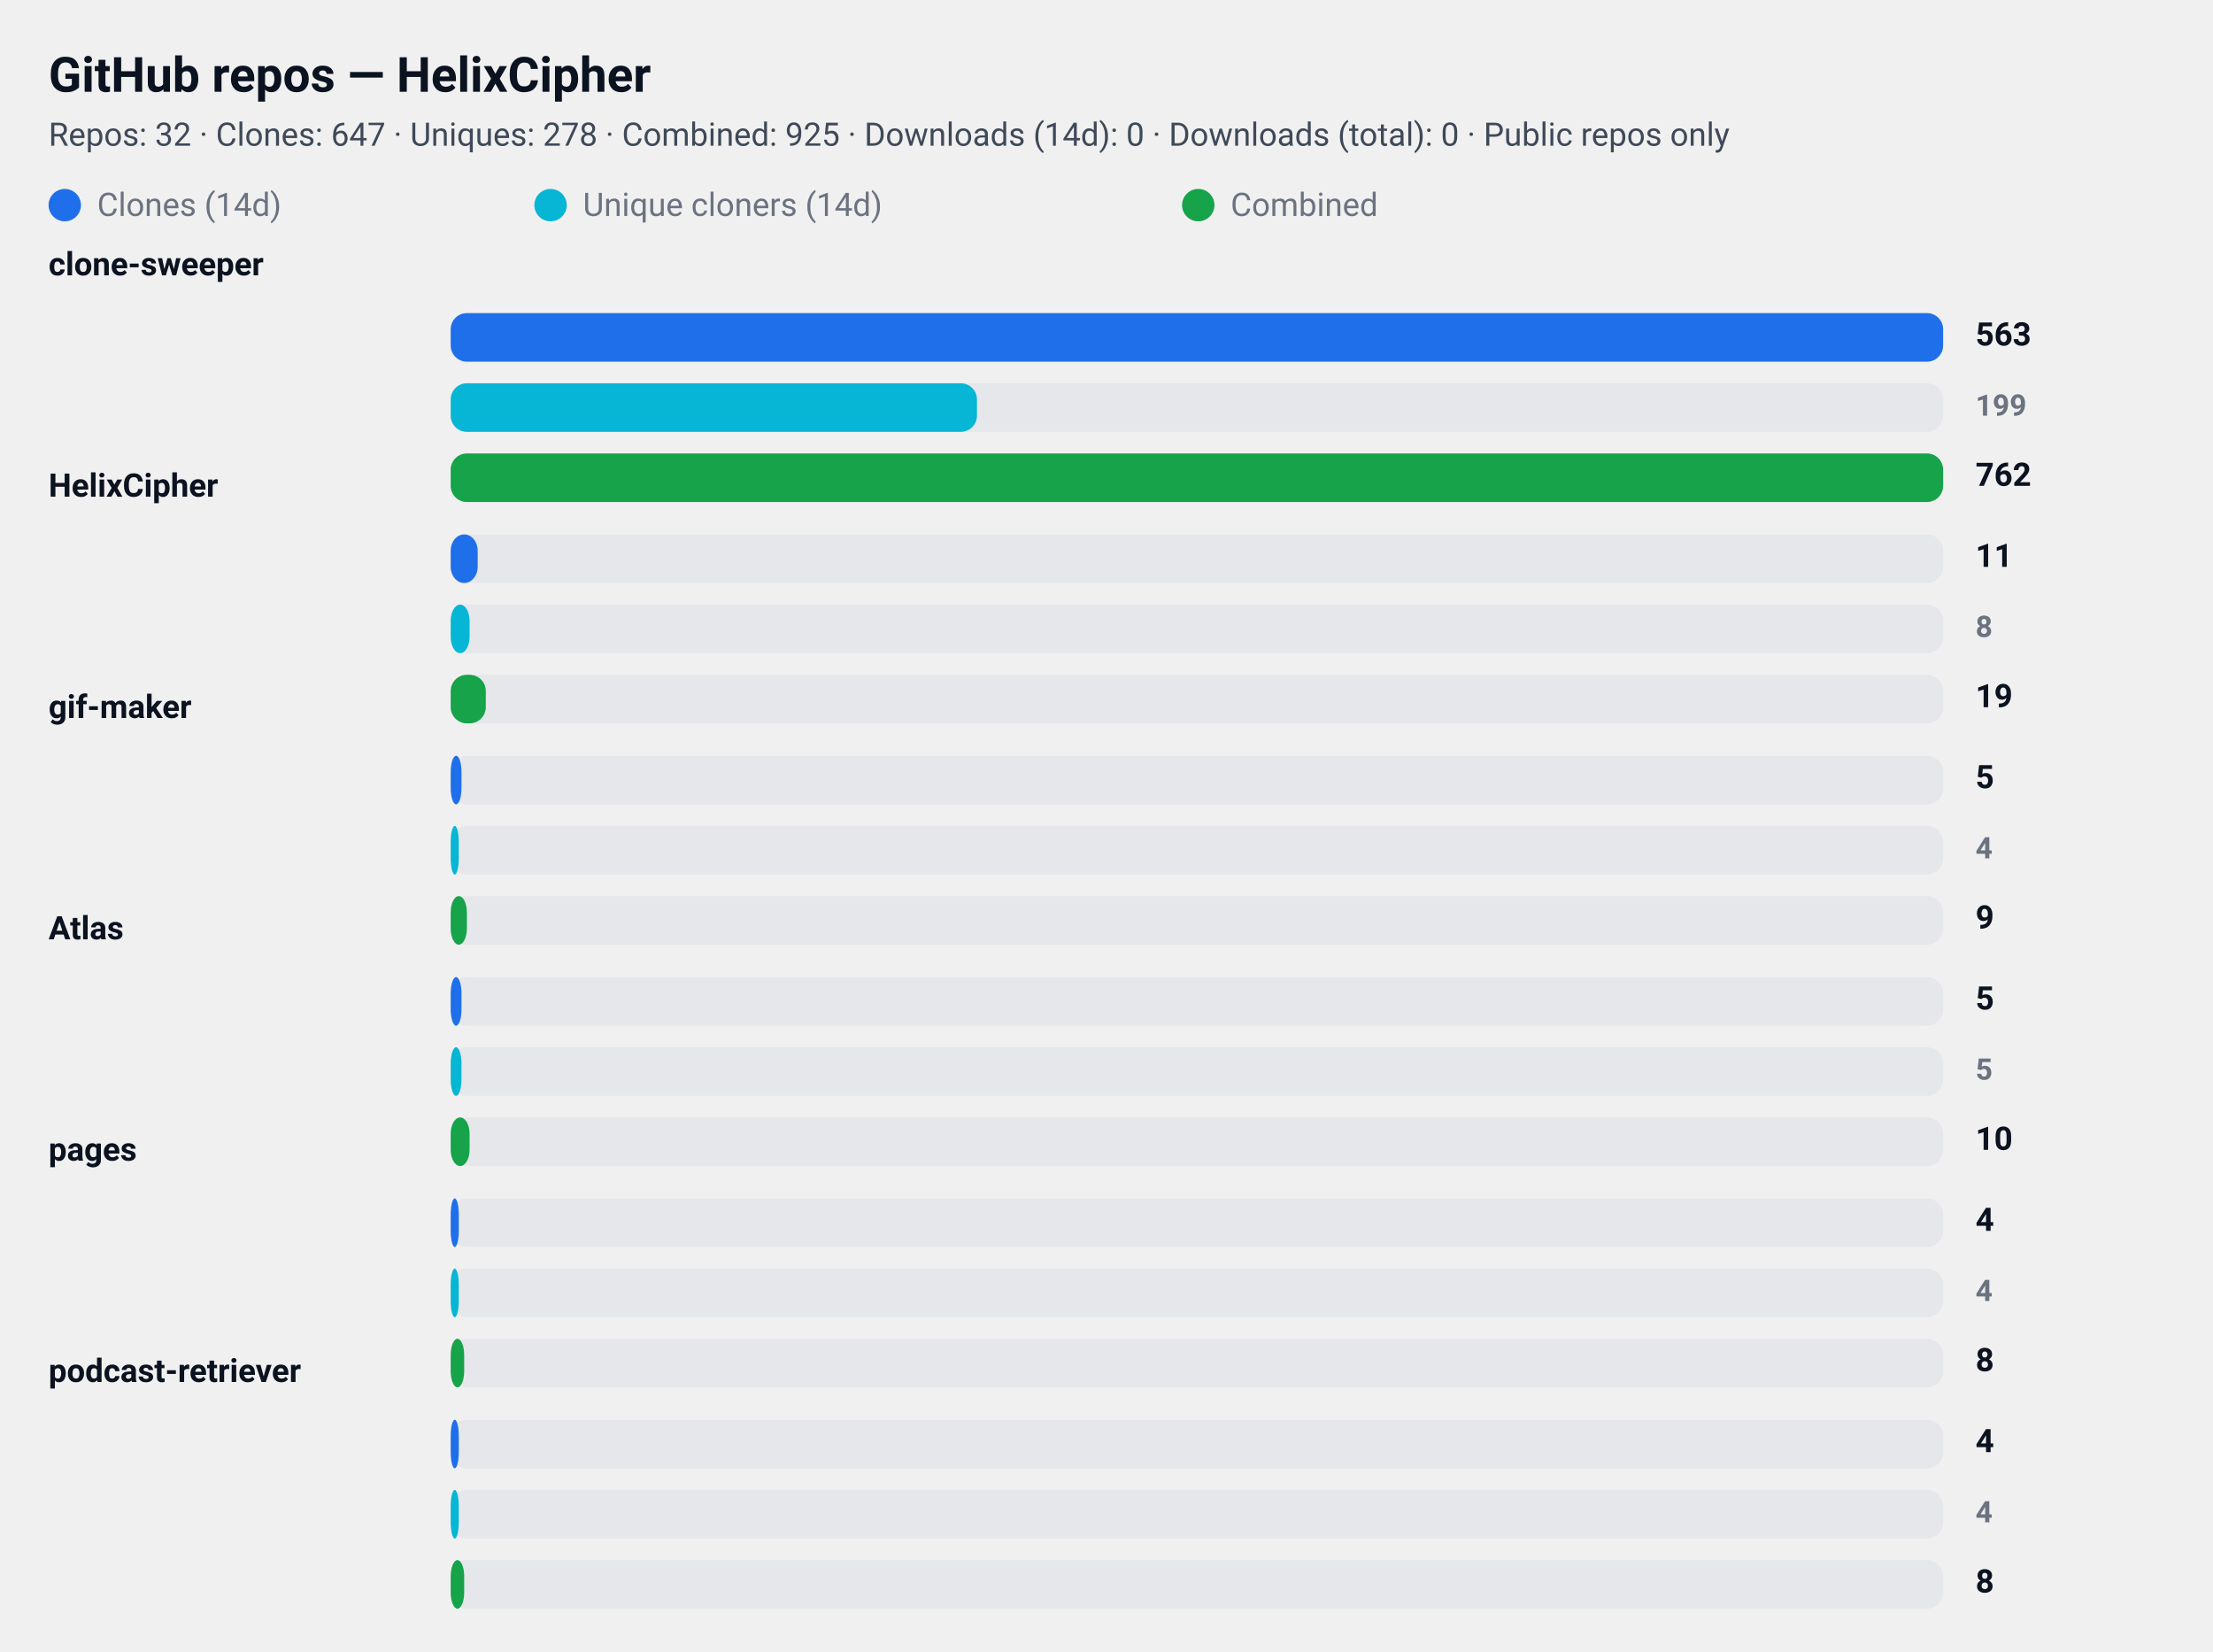
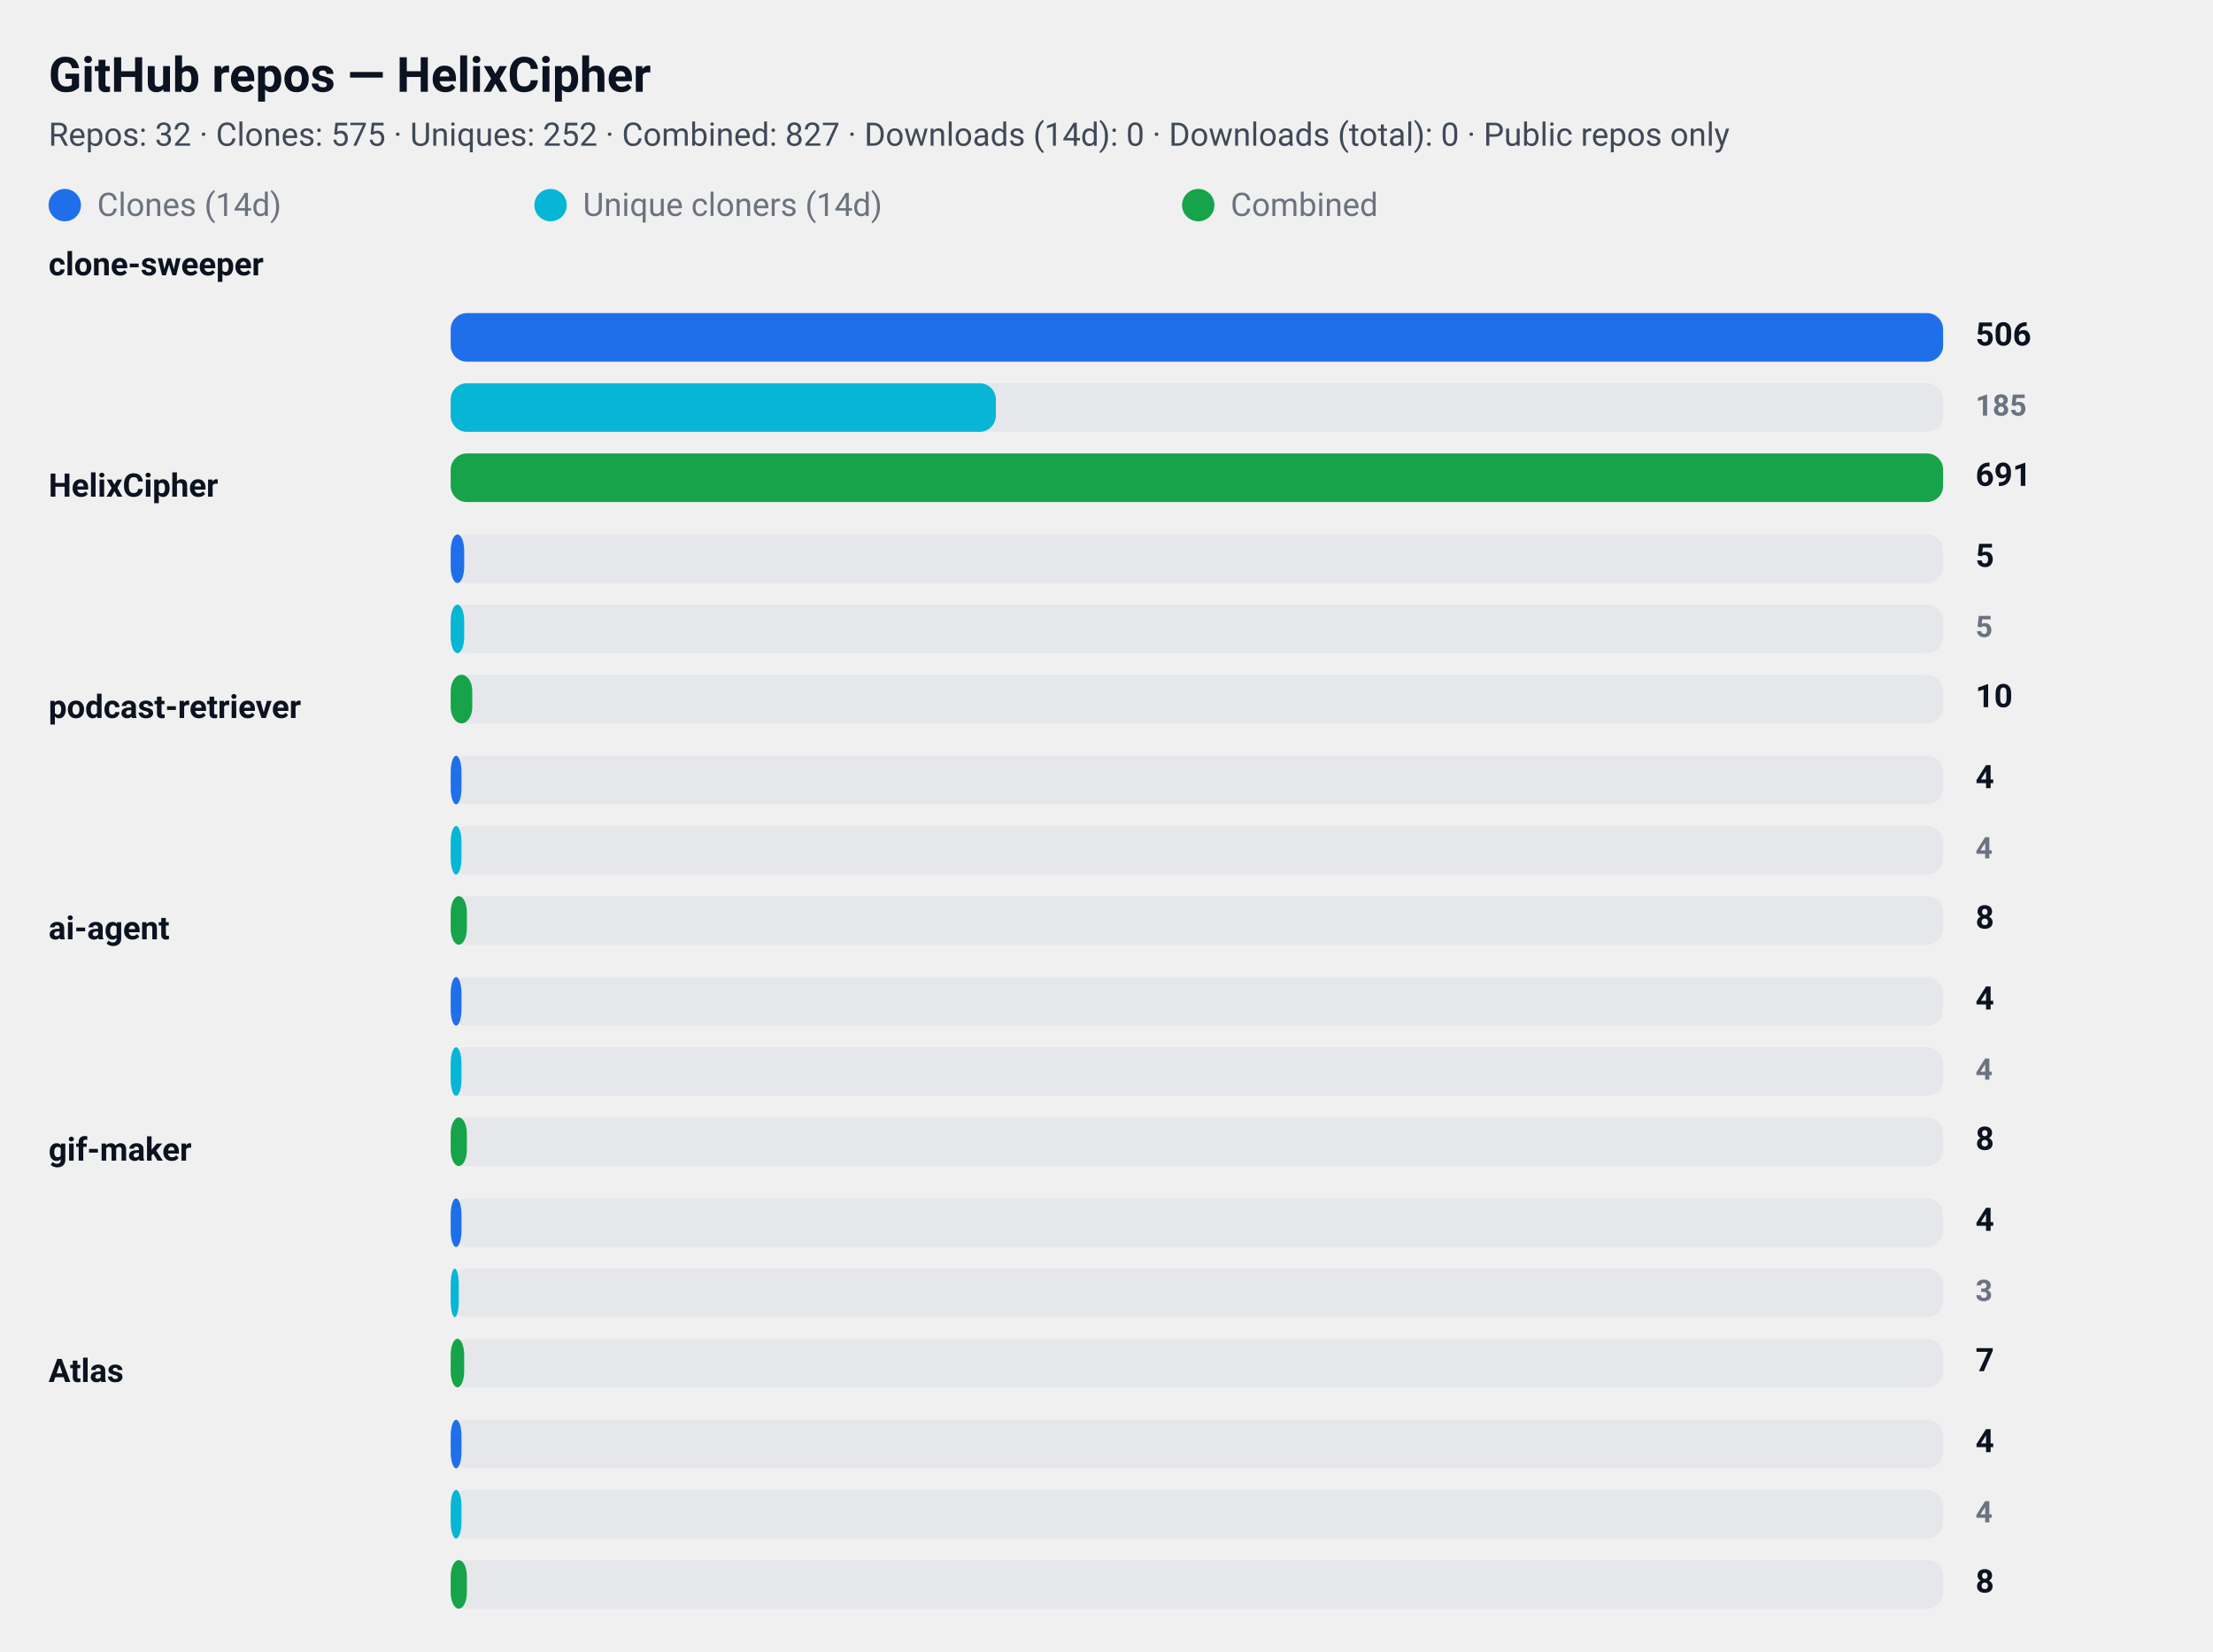
<svg xmlns="http://www.w3.org/2000/svg" width="820" height="612" viewBox="0 0 820 612" role="img" aria-label="GitHub repository clone statistics">
  <style>
  .card  { font-family: "Segoe UI", Roboto, "Helvetica Neue", Arial, sans-serif; }
  .title { font-weight: 700; font-size: 18px; fill: #0b1220; }
  .meta  { font-weight: 400; font-size: 12px; fill: #374151; opacity: 0.95; }
  .label { font-weight: 600; font-size: 12px; fill: #0b1220; }
  .count { font-weight: 700; font-size: 12px; fill: #0b1220; text-anchor: start; }
  .count-small { font-weight: 600; font-size: 11px; fill:#6b7280; text-anchor: start; }
  .muted { font-size:12px; fill:#6b7280; }

  .bar-clone { fill: #1f6feb; rx:6; }
  .bar-uniq  { fill: #06b6d4; rx:6; }
  .bar-comb  { fill: #16a34a; rx:6; }

  .bar-bg { fill: #e5e7eb; rx:6; }
  @media (prefers-color-scheme: dark) {
    .title, .meta, .label, .count, .count-small, .muted { fill: #ffffff; }
    .meta, .count-small { opacity: 0.9; }
  }
</style>
  <rect x="0" y="0" width="820" height="612" rx="12" fill="transparent" />
  <text x="18" y="34" class="title card">GitHub repos — HelixCipher</text>
-   <text x="18" y="54" class="meta card">Repos: 32 · Clones: 647 · Uniques: 278 · Combined: 925 · Downloads (14d): 0 · Downloads (total): 0 · Public repos only</text>
+   <text x="18" y="54" class="meta card">Repos: 32 · Clones: 575 · Uniques: 252 · Combined: 827 · Downloads (14d): 0 · Downloads (total): 0 · Public repos only</text>
  <g id="legend">
    <rect x="18" y="70" width="12" height="12" class="bar-clone" />
    <text x="36" y="80" class="muted card">Clones (14d)</text>
    <rect x="198" y="70" width="12" height="12" class="bar-uniq" />
    <text x="216" y="80" class="muted card">Unique cloners (14d)</text>
    <rect x="438" y="70" width="12" height="12" class="bar-comb" />
    <text x="456" y="80" class="muted card">Combined</text>
  </g>
  <text x="18" y="102" class="label card">clone-sweeper</text>
  <rect x="167" y="116" width="553" height="18" class="bar-bg" />
  <rect x="167" y="116" width="553" height="18" class="bar-clone" />
-   <text x="732" y="128" class="count card">563</text>
+   <text x="732" y="128" class="count card">506</text>
  <rect x="167" y="142" width="553" height="18" class="bar-bg" />
-   <rect x="167" y="142" width="195" height="18" class="bar-uniq" />
-   <text x="732" y="154" class="count-small card">199</text>
+   <rect x="167" y="142" width="202" height="18" class="bar-uniq" />
+   <text x="732" y="154" class="count-small card">185</text>
  <rect x="167" y="168" width="553" height="18" class="bar-bg" />
  <rect x="167" y="168" width="553" height="18" class="bar-comb" />
-   <text x="732" y="180" class="count card">762</text>
+   <text x="732" y="180" class="count card">691</text>
  <text x="18" y="184" class="label card">HelixCipher</text>
  <rect x="167" y="198" width="553" height="18" class="bar-bg" />
-   <rect x="167" y="198" width="10" height="18" class="bar-clone" />
-   <text x="732" y="210" class="count card">11</text>
+   <rect x="167" y="198" width="5" height="18" class="bar-clone" />
+   <text x="732" y="210" class="count card">5</text>
  <rect x="167" y="224" width="553" height="18" class="bar-bg" />
-   <rect x="167" y="224" width="7" height="18" class="bar-uniq" />
-   <text x="732" y="236" class="count-small card">8</text>
+   <rect x="167" y="224" width="5" height="18" class="bar-uniq" />
+   <text x="732" y="236" class="count-small card">5</text>
  <rect x="167" y="250" width="553" height="18" class="bar-bg" />
-   <rect x="167" y="250" width="13" height="18" class="bar-comb" />
-   <text x="732" y="262" class="count card">19</text>
-   <text x="18" y="266" class="label card">gif-maker</text>
+   <rect x="167" y="250" width="8" height="18" class="bar-comb" />
+   <text x="732" y="262" class="count card">10</text>
+   <text x="18" y="266" class="label card">podcast-retriever</text>
  <rect x="167" y="280" width="553" height="18" class="bar-bg" />
  <rect x="167" y="280" width="4" height="18" class="bar-clone" />
-   <text x="732" y="292" class="count card">5</text>
+   <text x="732" y="292" class="count card">4</text>
  <rect x="167" y="306" width="553" height="18" class="bar-bg" />
-   <rect x="167" y="306" width="3" height="18" class="bar-uniq" />
+   <rect x="167" y="306" width="4" height="18" class="bar-uniq" />
  <text x="732" y="318" class="count-small card">4</text>
  <rect x="167" y="332" width="553" height="18" class="bar-bg" />
  <rect x="167" y="332" width="6" height="18" class="bar-comb" />
-   <text x="732" y="344" class="count card">9</text>
-   <text x="18" y="348" class="label card">Atlas</text>
+   <text x="732" y="344" class="count card">8</text>
+   <text x="18" y="348" class="label card">ai-agent</text>
  <rect x="167" y="362" width="553" height="18" class="bar-bg" />
  <rect x="167" y="362" width="4" height="18" class="bar-clone" />
-   <text x="732" y="374" class="count card">5</text>
+   <text x="732" y="374" class="count card">4</text>
  <rect x="167" y="388" width="553" height="18" class="bar-bg" />
  <rect x="167" y="388" width="4" height="18" class="bar-uniq" />
-   <text x="732" y="400" class="count-small card">5</text>
+   <text x="732" y="400" class="count-small card">4</text>
  <rect x="167" y="414" width="553" height="18" class="bar-bg" />
-   <rect x="167" y="414" width="7" height="18" class="bar-comb" />
-   <text x="732" y="426" class="count card">10</text>
-   <text x="18" y="430" class="label card">pages</text>
+   <rect x="167" y="414" width="6" height="18" class="bar-comb" />
+   <text x="732" y="426" class="count card">8</text>
+   <text x="18" y="430" class="label card">gif-maker</text>
  <rect x="167" y="444" width="553" height="18" class="bar-bg" />
-   <rect x="167" y="444" width="3" height="18" class="bar-clone" />
+   <rect x="167" y="444" width="4" height="18" class="bar-clone" />
  <text x="732" y="456" class="count card">4</text>
  <rect x="167" y="470" width="553" height="18" class="bar-bg" />
  <rect x="167" y="470" width="3" height="18" class="bar-uniq" />
-   <text x="732" y="482" class="count-small card">4</text>
+   <text x="732" y="482" class="count-small card">3</text>
  <rect x="167" y="496" width="553" height="18" class="bar-bg" />
  <rect x="167" y="496" width="5" height="18" class="bar-comb" />
-   <text x="732" y="508" class="count card">8</text>
-   <text x="18" y="512" class="label card">podcast-retriever</text>
+   <text x="732" y="508" class="count card">7</text>
+   <text x="18" y="512" class="label card">Atlas</text>
  <rect x="167" y="526" width="553" height="18" class="bar-bg" />
-   <rect x="167" y="526" width="3" height="18" class="bar-clone" />
+   <rect x="167" y="526" width="4" height="18" class="bar-clone" />
  <text x="732" y="538" class="count card">4</text>
  <rect x="167" y="552" width="553" height="18" class="bar-bg" />
-   <rect x="167" y="552" width="3" height="18" class="bar-uniq" />
+   <rect x="167" y="552" width="4" height="18" class="bar-uniq" />
  <text x="732" y="564" class="count-small card">4</text>
  <rect x="167" y="578" width="553" height="18" class="bar-bg" />
-   <rect x="167" y="578" width="5" height="18" class="bar-comb" />
+   <rect x="167" y="578" width="6" height="18" class="bar-comb" />
  <text x="732" y="590" class="count card">8</text>
</svg>
